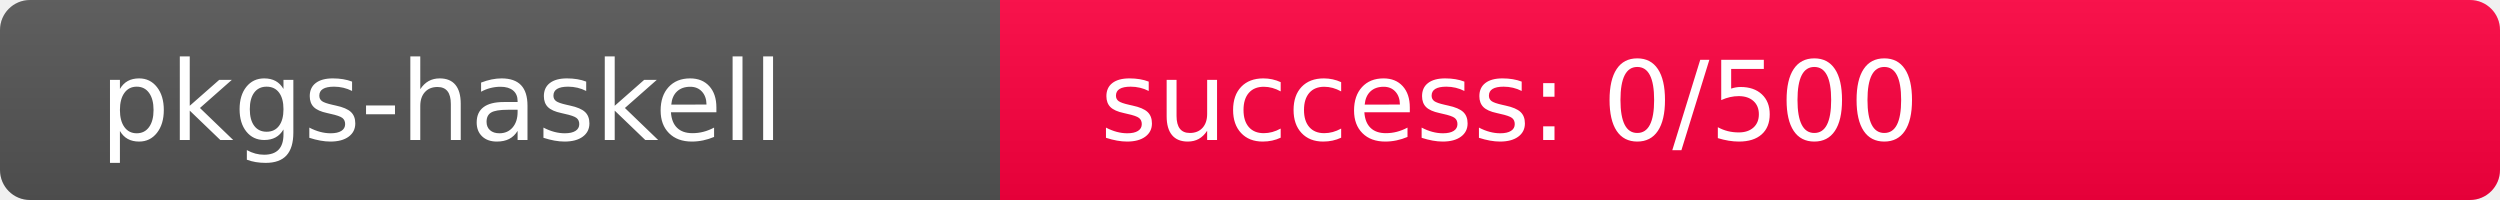
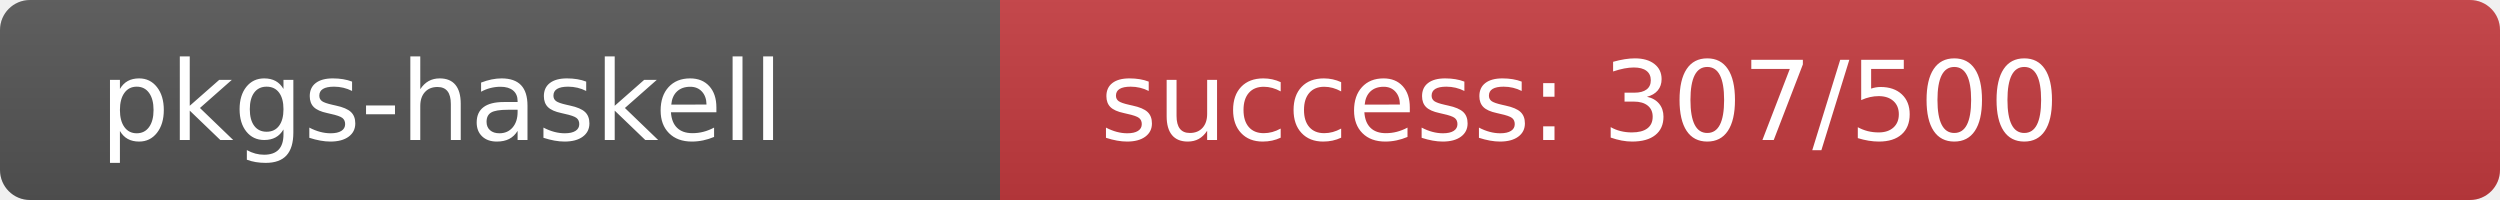
<svg xmlns="http://www.w3.org/2000/svg" width="250" height="20" role="img">
  <linearGradient id="s" x2="0" y2="100%">
    <stop offset="0" stop-color="#bbb" stop-opacity=".1" />
    <stop offset="1" stop-opacity=".1" />
  </linearGradient>
  <clipPath id="r">
    <rect width="250" height="20" rx="3" fill="#fff" />
  </clipPath>
  <g clip-path="url(#r)">
    <rect width="100" height="20" fill="#555" />
-     <rect x="100" width="150" height="20" fill="rgb(512,-256,64)" />
+     <rect x="100" width="150" height="20" fill="rgb(197,59,64)" />
    <rect width="250" height="20" fill="url(#s)" />
  </g>
  <g fill="#fff" text-anchor="start" font-family="Verdana,Geneva,DejaVu Sans,sans-serif" text-rendering="geometricPrecision" font-size="110">
    <text x="100" y="140" transform="scale(.1)" fill="#fff">pkgs-haskell</text>
-     <text x="1100" y="140" transform="scale(.1)" fill="#fff">success: 0/500</text>
+     <text x="1100" y="140" transform="scale(.1)" fill="#fff">success: 307/500</text>
  </g>
</svg>
